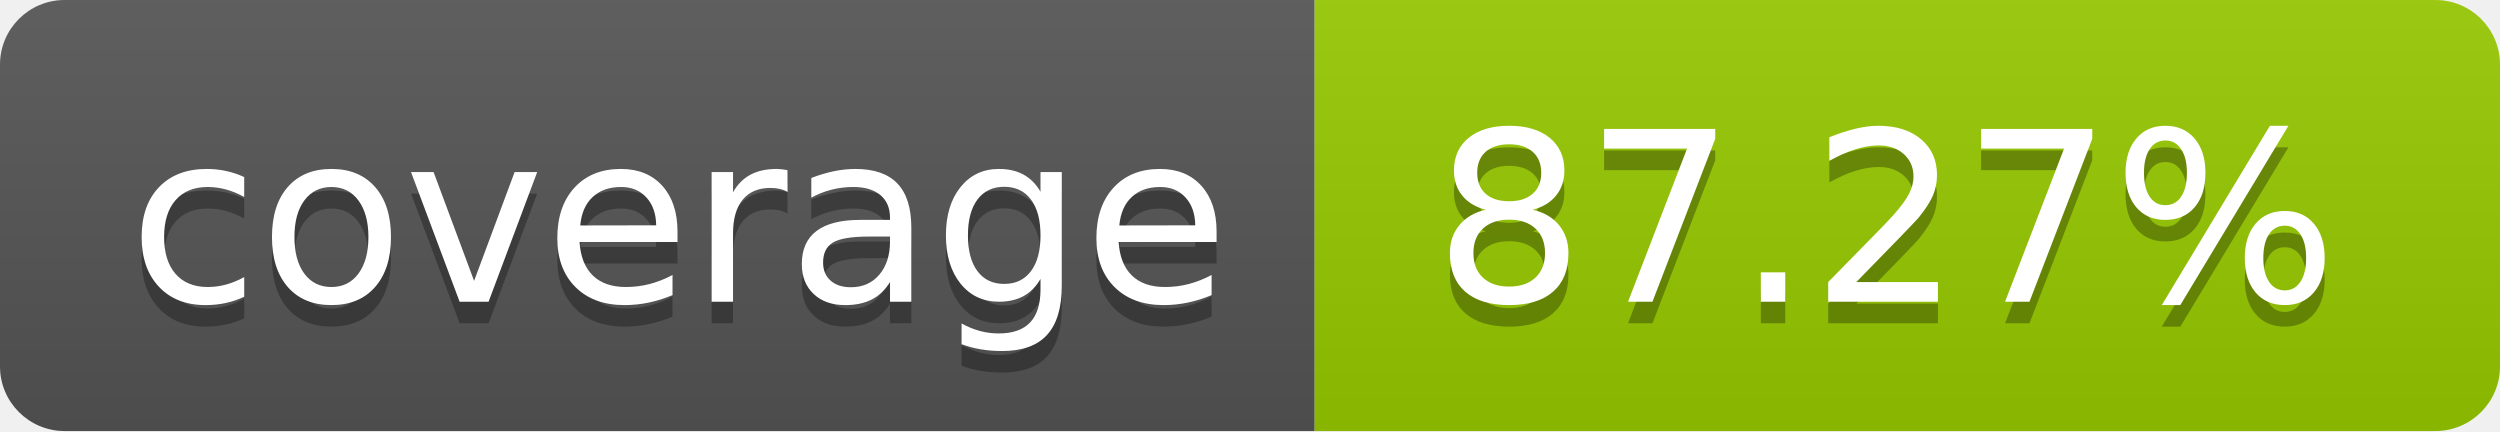
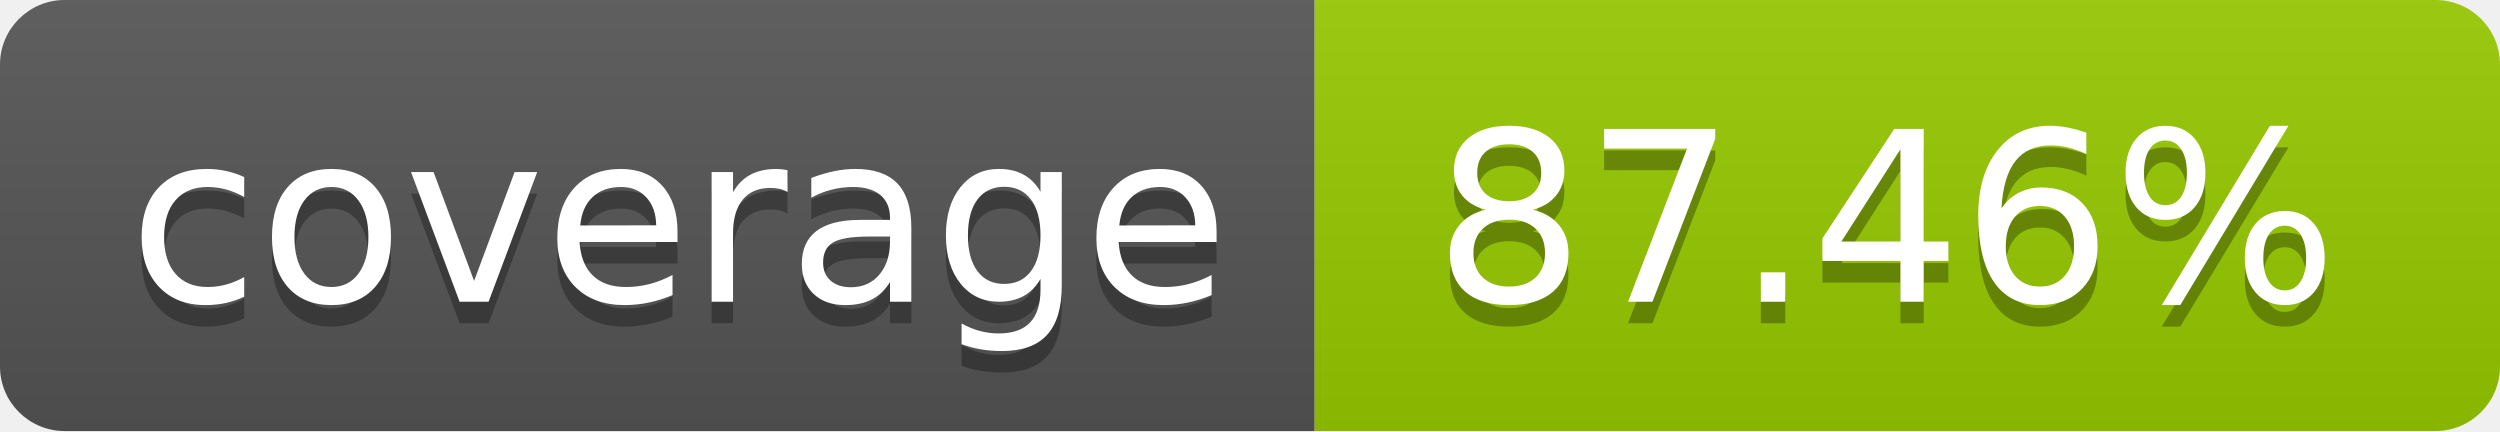
- <svg xmlns="http://www.w3.org/2000/svg" width="116" height="20" role="img" aria-label="coverage: 87.27%">
+ <svg xmlns="http://www.w3.org/2000/svg" width="116" height="20" role="img" aria-label="coverage: 87.46%">
  <linearGradient id="s" x2="0" y2="100%">
    <stop offset="0" stop-color="#bbb" stop-opacity=".1" />
    <stop offset="1" stop-opacity=".1" />
  </linearGradient>
  <clipPath id="r">
    <rect width="116" height="20" rx="3" fill="#fff" />
  </clipPath>
  <g clip-path="url(#r)">
    <rect width="61" height="20" fill="#555" />
    <rect x="61" width="55" height="20" fill="#97ca00" />
    <rect width="116" height="20" fill="url(#s)" />
  </g>
  <g fill="#fff" text-anchor="middle" font-family="Verdana,Geneva,DejaVu Sans,sans-serif" text-rendering="geometricPrecision" font-size="110">
    <text aria-hidden="true" x="315.0" y="150" fill="#010101" fill-opacity=".3" transform="scale(.1)" textLength="510">coverage</text>
    <text x="315.0" y="140" transform="scale(.1)" fill="#fff" textLength="510">coverage</text>
-     <text aria-hidden="true" x="875.0" y="150" fill="#010101" fill-opacity=".3" transform="scale(.1)" textLength="450">87.27%</text>
-     <text x="875.0" y="140" transform="scale(.1)" fill="#fff" textLength="450">87.27%</text>
+     <text aria-hidden="true" x="875.0" y="150" fill="#010101" fill-opacity=".3" transform="scale(.1)" textLength="450">87.46%</text>
+     <text x="875.0" y="140" transform="scale(.1)" fill="#fff" textLength="450">87.46%</text>
  </g>
</svg>
